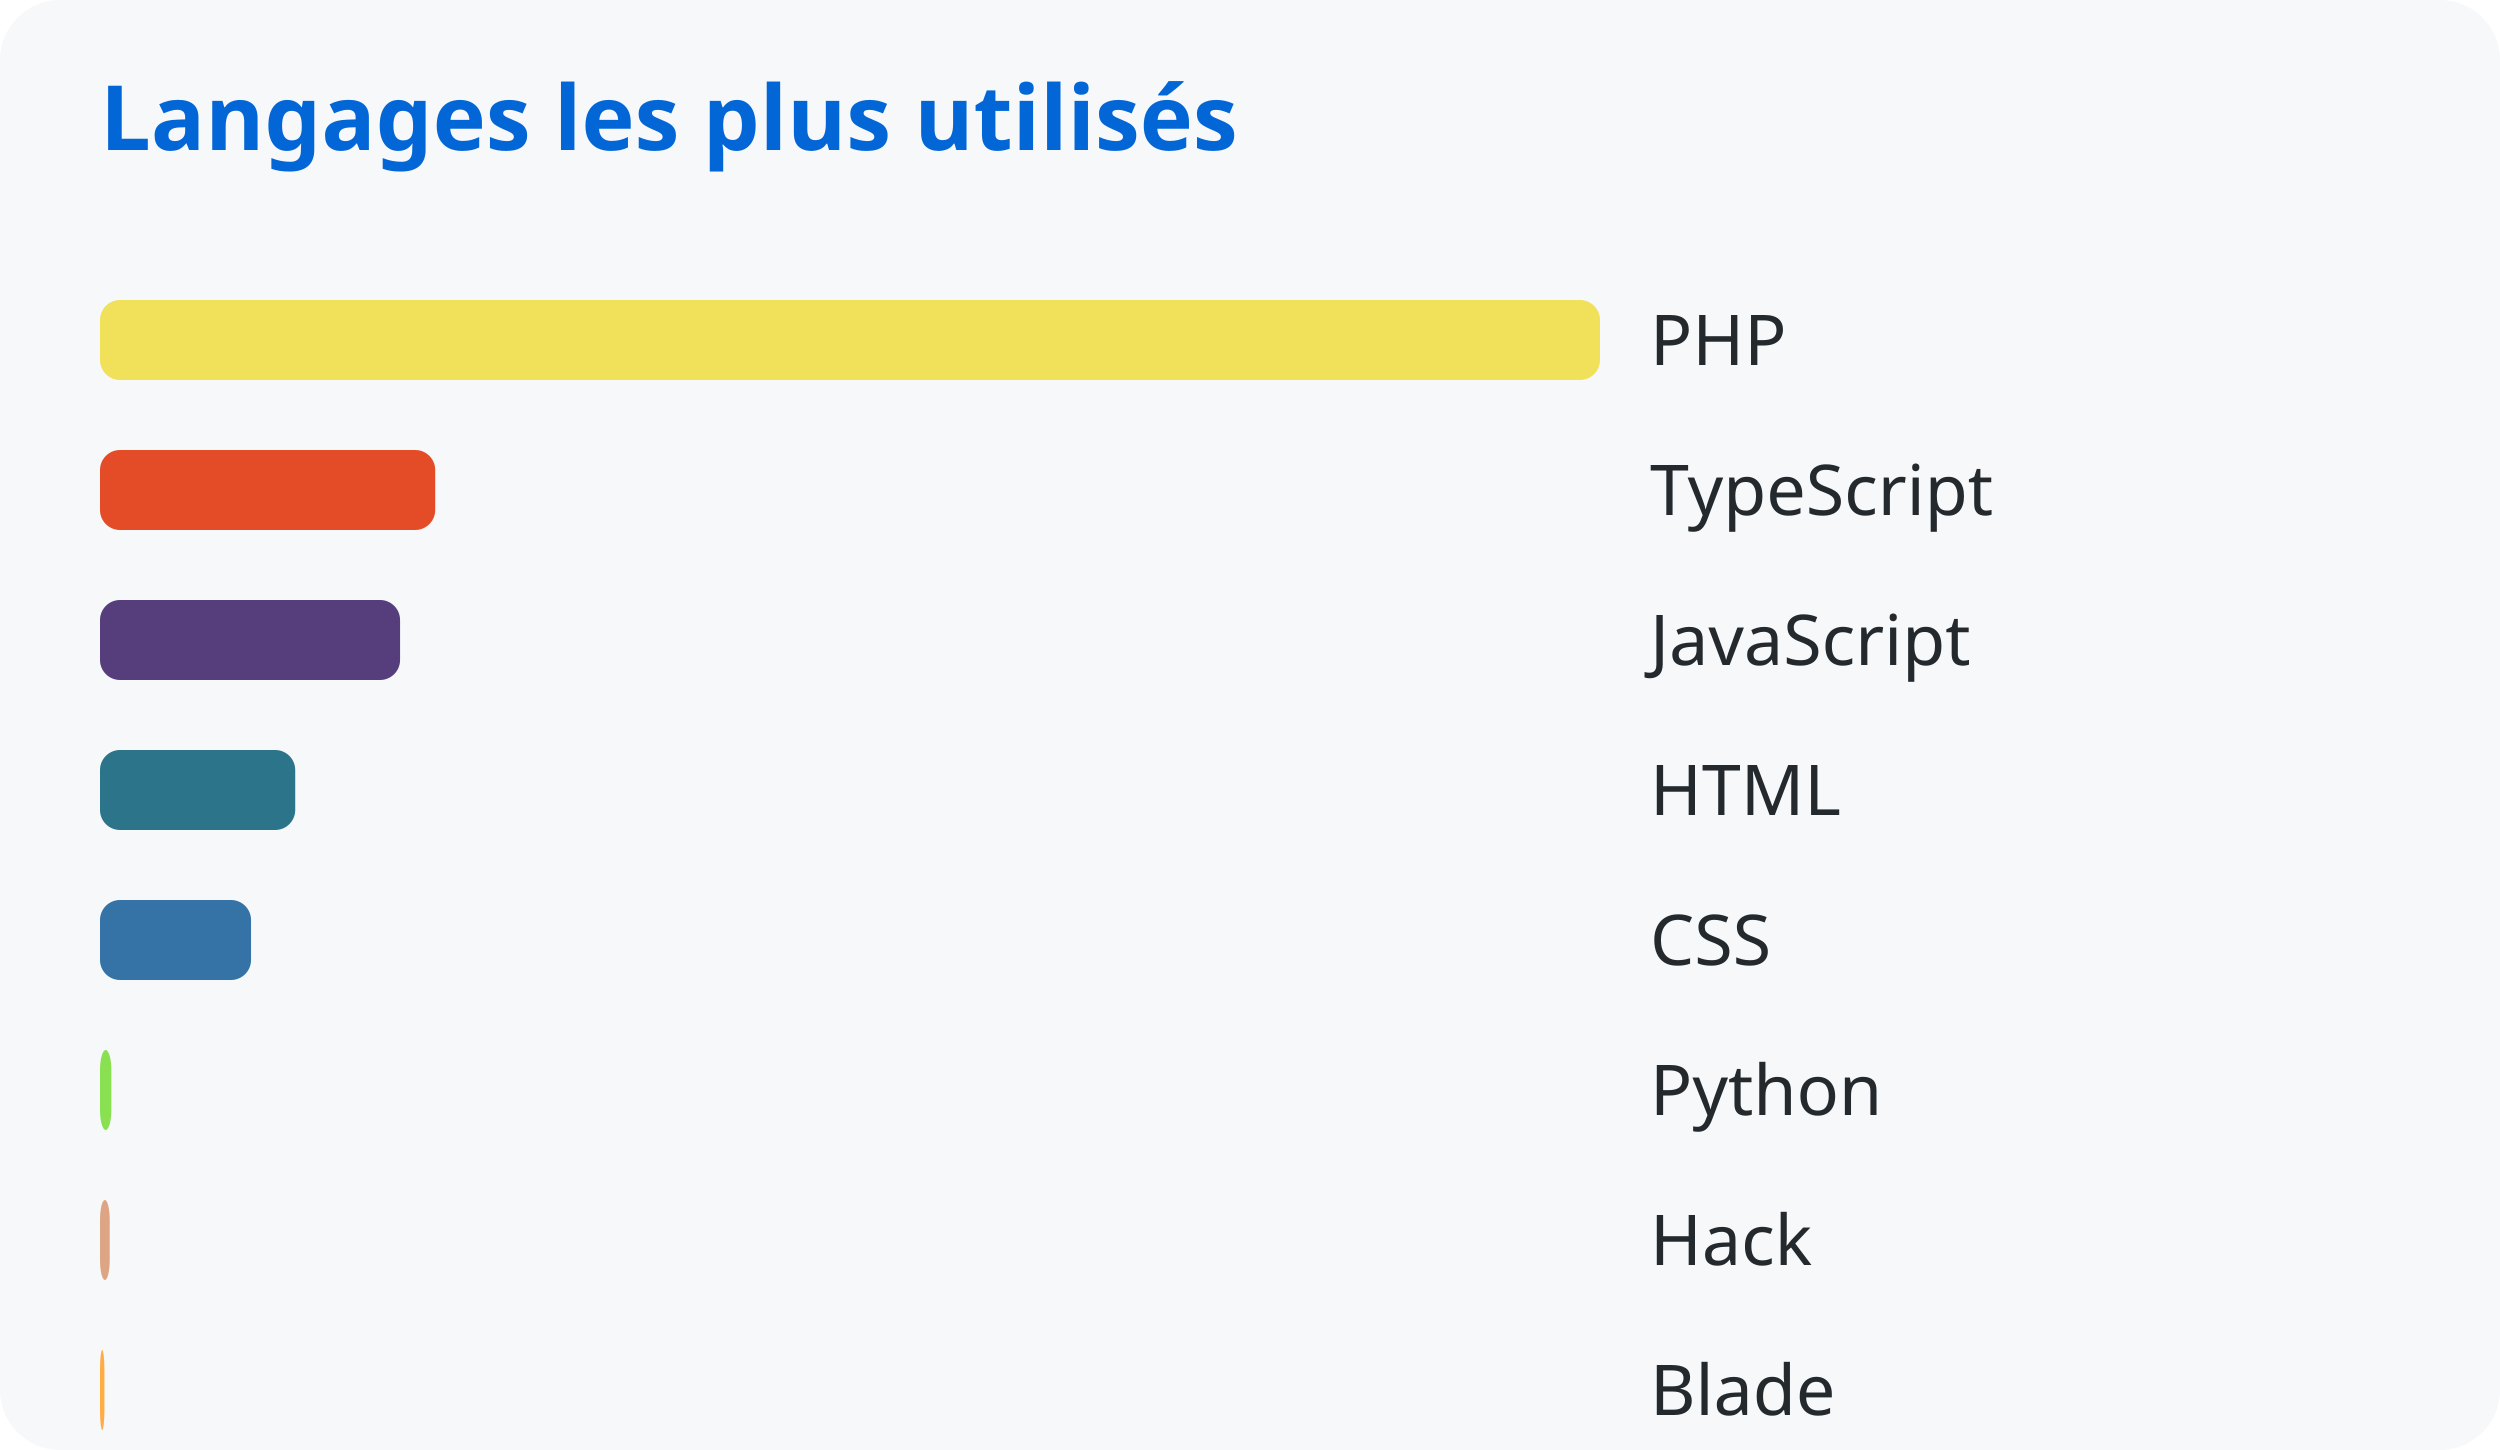
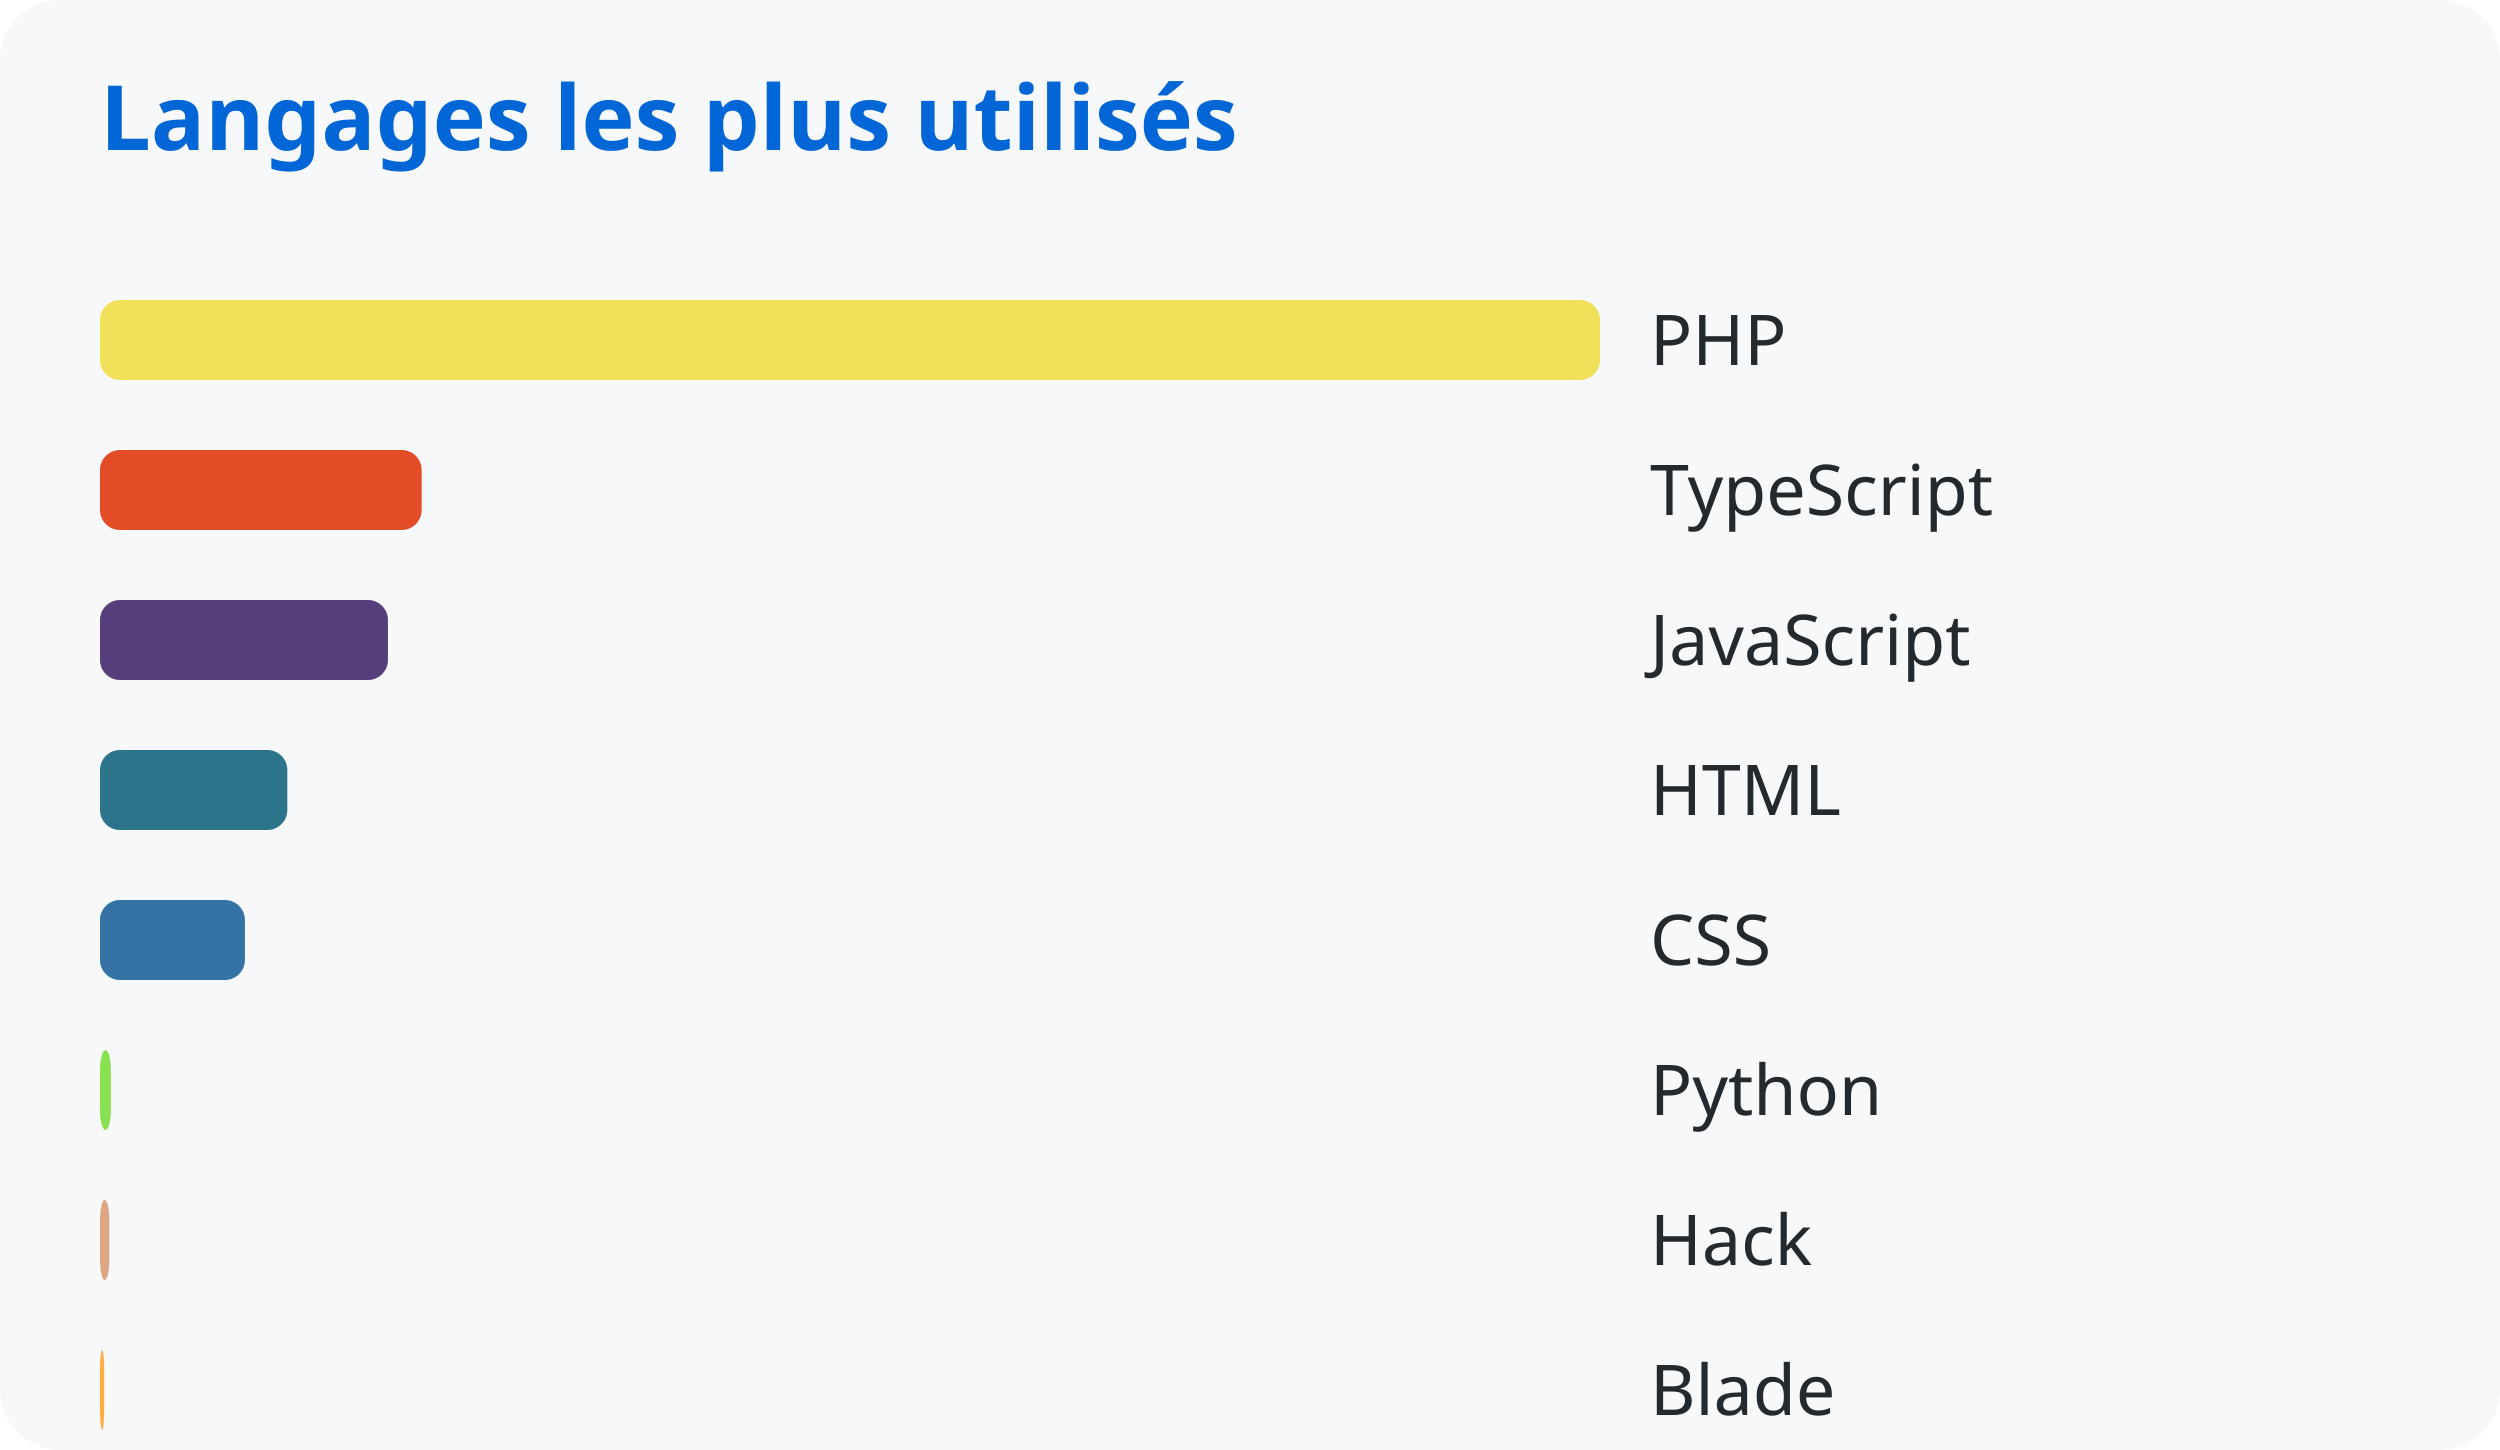
<svg xmlns="http://www.w3.org/2000/svg" width="500" height="290">
  <style>
      text { font-family: system-ui, sans-serif; }
      .title { fill: #0366d6; font-size: 18px; font-weight: bold; }
      .lang { fill: #24292e; font-size: 14px; }
    </style>
  <rect width="100%" height="100%" fill="#f6f8fa" rx="12" />
  <text x="20" y="30" class="title">Langages les plus utilisés</text>
  <rect x="20" y="60" width="300.0" height="16" rx="4" fill="#f1e05a" />
  <text x="330" y="73" class="lang">PHP</text>
-   <rect x="20" y="90" width="67.044" height="16" rx="4" fill="#e34c26" />
+   <rect x="20" y="90" width="64.331" height="16" rx="4" fill="#e34c26" />
  <text x="330" y="103" class="lang">TypeScript</text>
-   <rect x="20" y="120" width="60.014" height="16" rx="4" fill="#563d7c" />
+   <rect x="20" y="120" width="57.586" height="16" rx="4" fill="#563d7c" />
  <text x="330" y="133" class="lang">JavaScript</text>
-   <rect x="20" y="150" width="39.044" height="16" rx="4" fill="#2b7489" />
+   <rect x="20" y="150" width="37.464" height="16" rx="4" fill="#2b7489" />
  <text x="330" y="163" class="lang">HTML</text>
-   <rect x="20" y="180" width="30.206" height="16" rx="4" fill="#3572a5" />
+   <rect x="20" y="180" width="28.984" height="16" rx="4" fill="#3572a5" />
  <text x="330" y="193" class="lang">CSS</text>
-   <rect x="20" y="210" width="2.273" height="16" rx="4" fill="#89e051" />
+   <rect x="20" y="210" width="2.181" height="16" rx="4" fill="#89e051" />
  <text x="330" y="223" class="lang">Python</text>
-   <rect x="20" y="240" width="1.949" height="16" rx="4" fill="#dea584" />
+   <rect x="20" y="240" width="1.87" height="16" rx="4" fill="#dea584" />
  <text x="330" y="253" class="lang">Hack</text>
-   <rect x="20" y="270" width="0.884" height="16" rx="4" fill="#ffac45" />
+   <rect x="20" y="270" width="0.848" height="16" rx="4" fill="#ffac45" />
  <text x="330" y="283" class="lang">Blade</text>
</svg>
